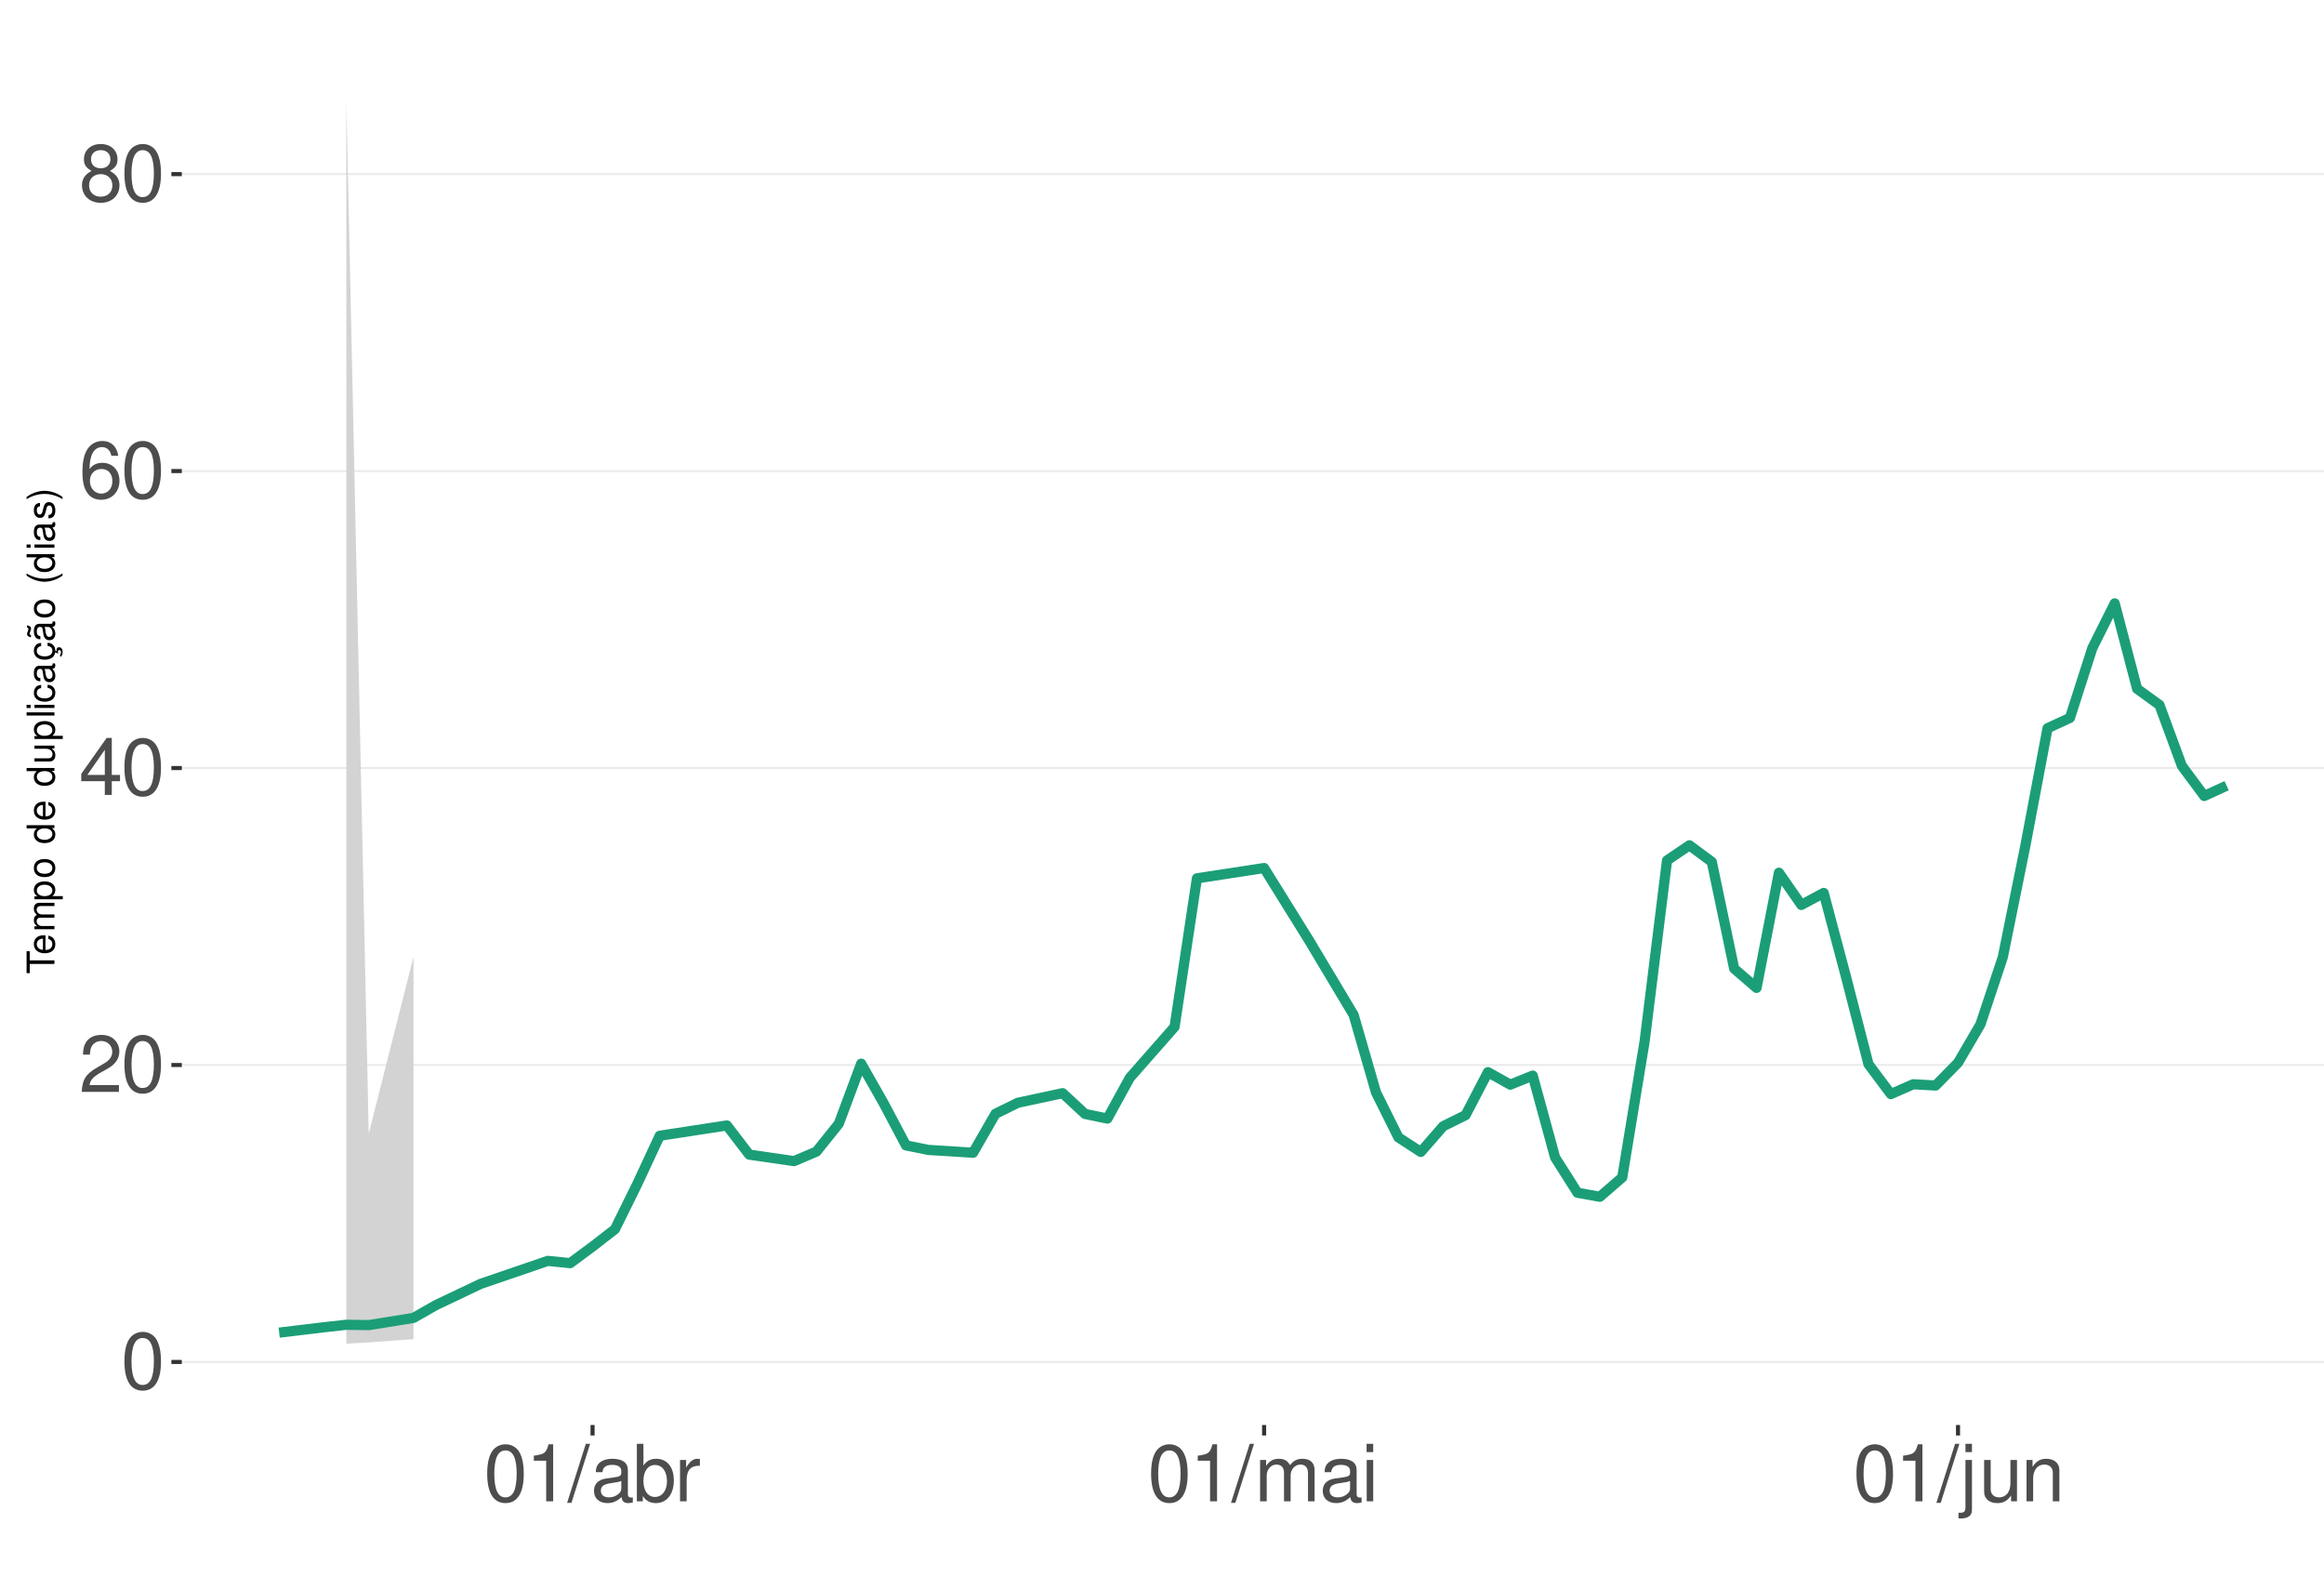
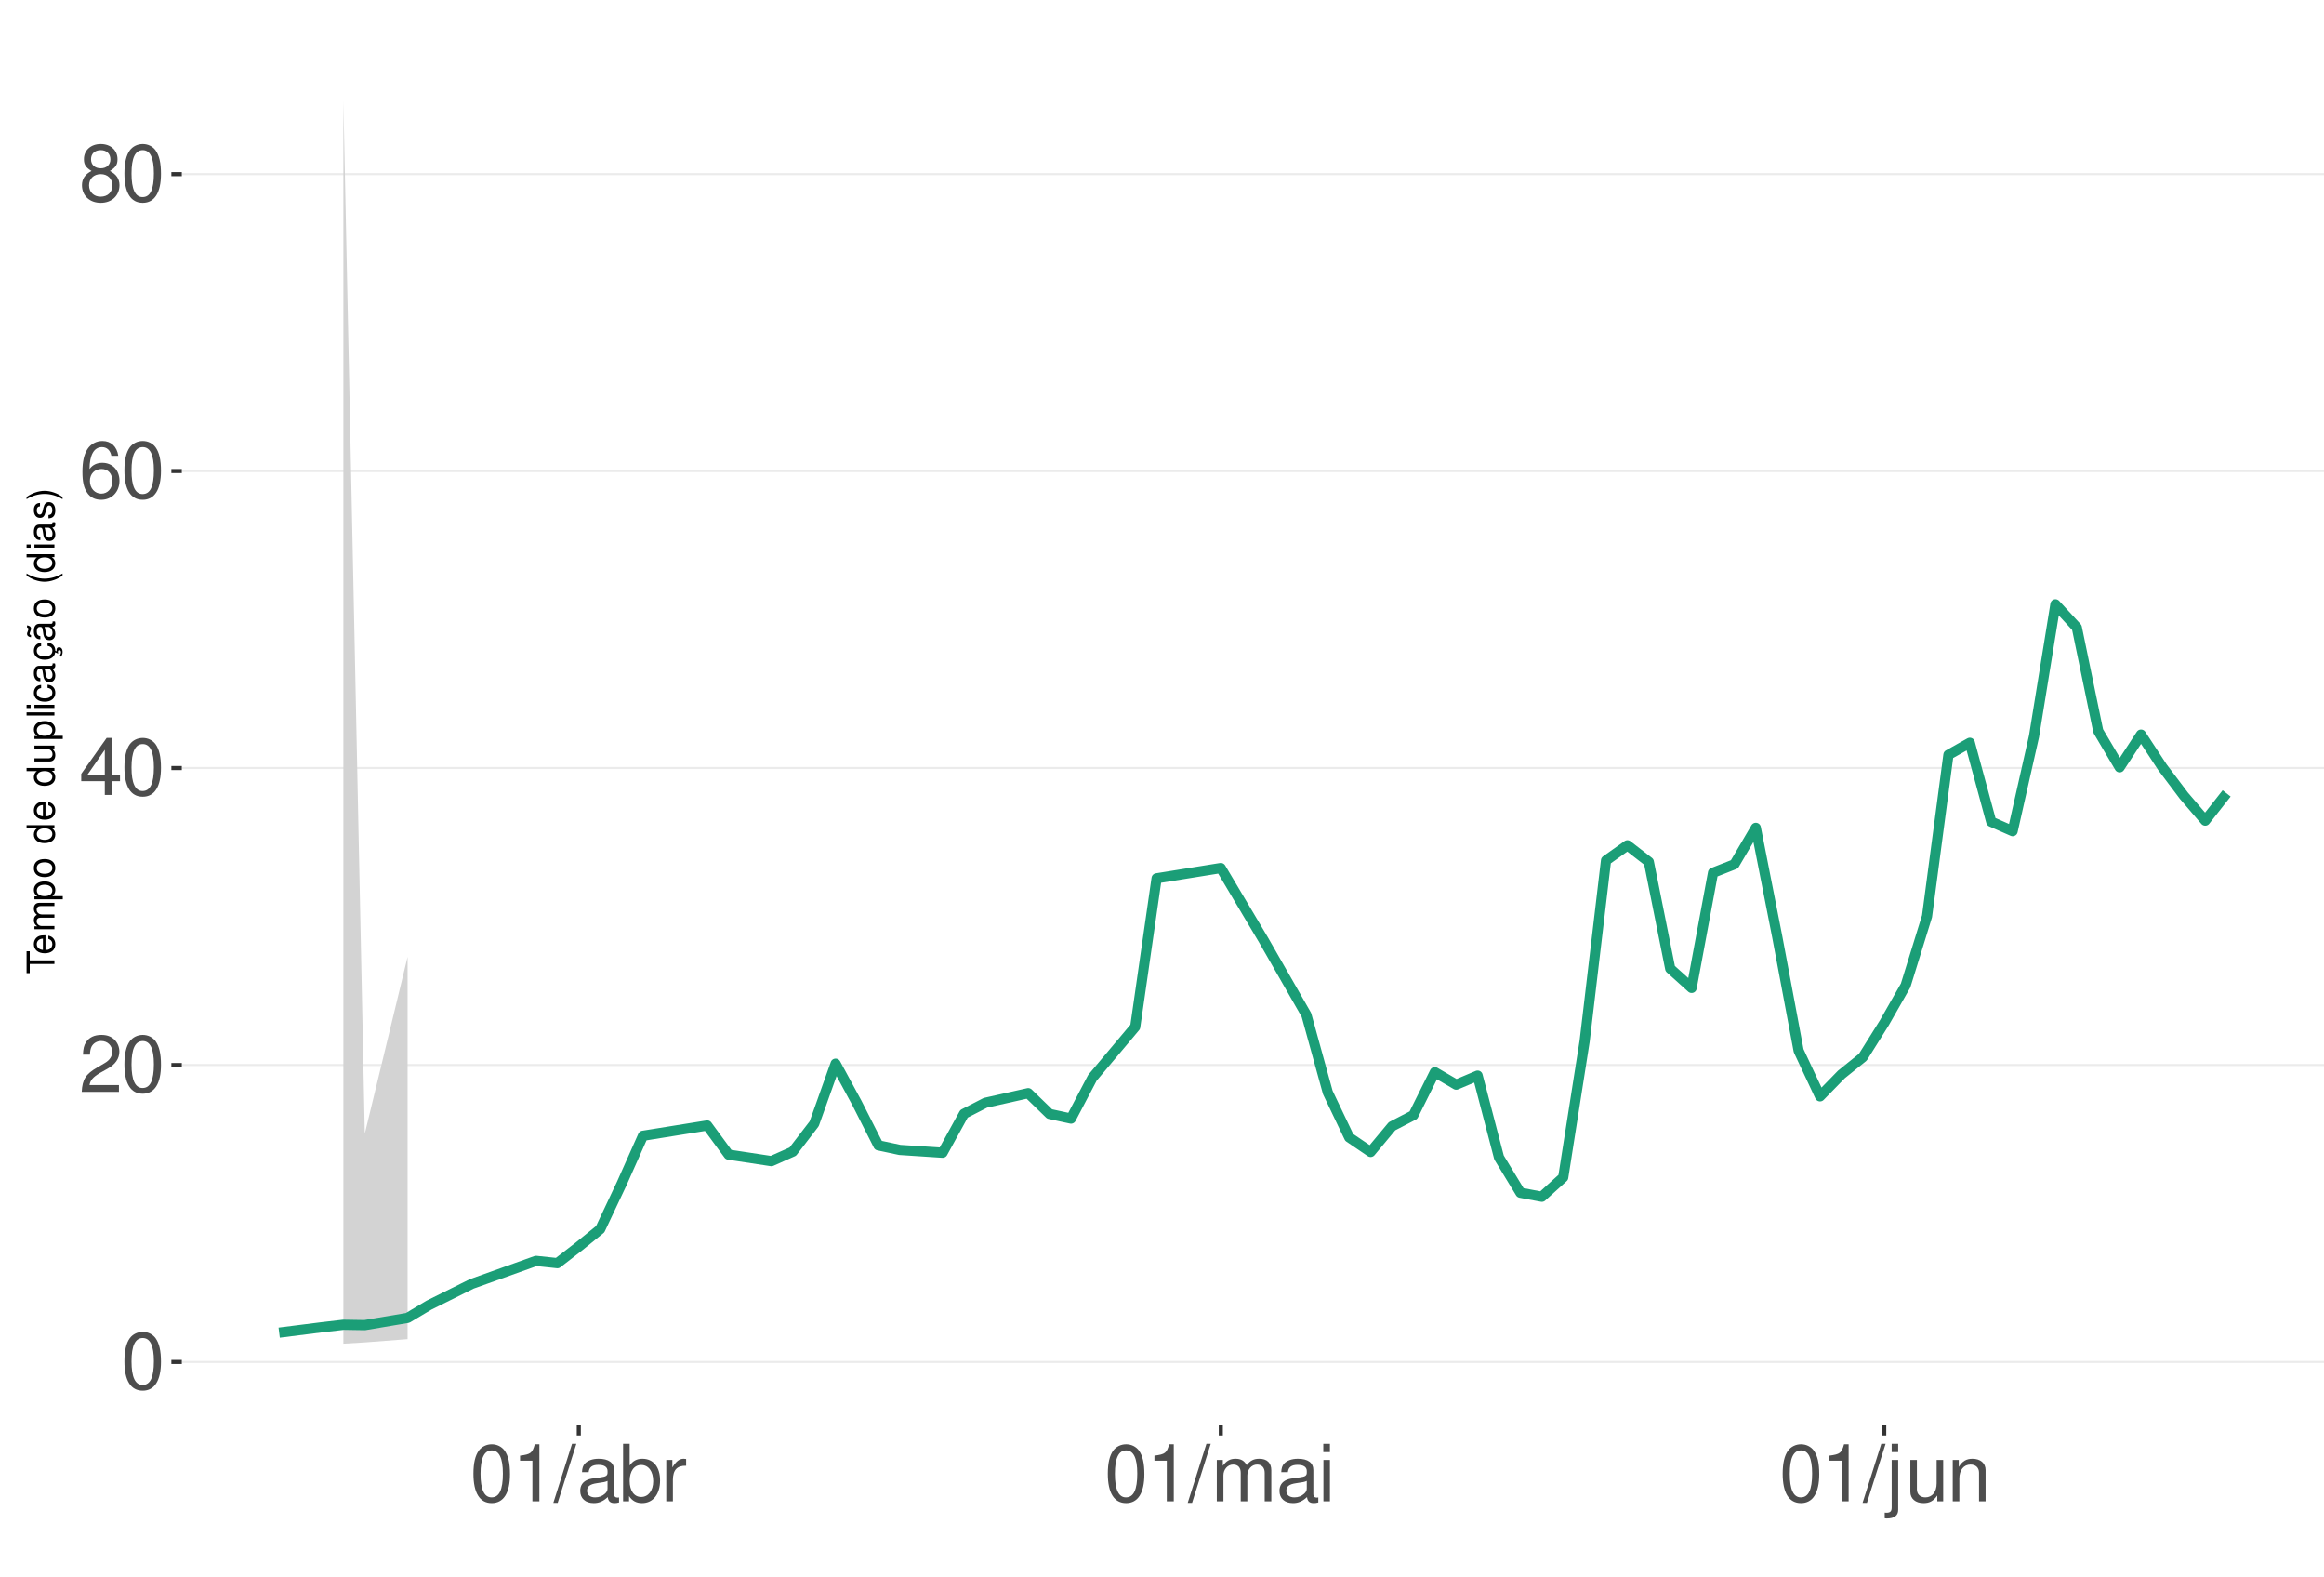
<svg xmlns="http://www.w3.org/2000/svg" xmlns:xlink="http://www.w3.org/1999/xlink" width="609pt" height="413pt" viewBox="0 0 609 413" version="1.1">
  <defs>
    <g>
      <symbol overflow="visible" id="glyph0-0">
        <path style="stroke:none;" d="" />
      </symbol>
      <symbol overflow="visible" id="glyph0-1">
        <path style="stroke:none;" d="M 5.688 -14.938 C 4.312 -14.938 3.078 -14.312 2.312 -13.297 C 1.359 -11.984 0.891 -10 0.891 -7.234 C 0.891 -2.188 2.547 0.469 5.688 0.469 C 8.781 0.469 10.469 -2.188 10.469 -7.109 C 10.469 -10 10.016 -11.938 9.047 -13.297 C 8.281 -14.328 7.062 -14.938 5.688 -14.938 Z M 5.688 -13.328 C 7.641 -13.328 8.609 -11.312 8.609 -7.266 C 8.609 -3.016 7.656 -1.031 5.641 -1.031 C 3.719 -1.031 2.75 -3.094 2.75 -7.203 C 2.75 -11.312 3.719 -13.328 5.688 -13.328 Z M 5.688 -13.328 " />
      </symbol>
      <symbol overflow="visible" id="glyph0-2">
        <path style="stroke:none;" d="M 10.453 -1.797 L 2.75 -1.797 C 2.938 -3.031 3.594 -3.828 5.391 -4.922 L 7.453 -6.078 C 9.5 -7.203 10.562 -8.734 10.562 -10.578 C 10.562 -11.812 10.062 -12.969 9.188 -13.781 C 8.328 -14.562 7.25 -14.938 5.859 -14.938 C 4 -14.938 2.625 -14.281 1.812 -13 C 1.297 -12.203 1.078 -11.281 1.031 -9.766 L 2.844 -9.766 C 2.906 -10.781 3.031 -11.375 3.281 -11.875 C 3.766 -12.781 4.703 -13.344 5.797 -13.344 C 7.453 -13.344 8.703 -12.141 8.703 -10.531 C 8.703 -9.344 8.016 -8.297 6.719 -7.562 L 4.812 -6.438 C 1.75 -4.688 0.875 -3.281 0.703 -0.016 L 10.453 -0.016 Z M 10.453 -1.797 " />
      </symbol>
      <symbol overflow="visible" id="glyph0-3">
        <path style="stroke:none;" d="M 6.75 -3.609 L 6.75 0 L 8.578 0 L 8.578 -3.609 L 10.734 -3.609 L 10.734 -5.25 L 8.578 -5.25 L 8.578 -14.938 L 7.234 -14.938 L 0.578 -5.531 L 0.578 -3.609 Z M 6.75 -5.25 L 2.172 -5.25 L 6.75 -11.844 Z M 6.75 -5.25 " />
      </symbol>
      <symbol overflow="visible" id="glyph0-4">
        <path style="stroke:none;" d="M 10.281 -11.047 C 9.938 -13.484 8.359 -14.938 6.141 -14.938 C 4.531 -14.938 3.078 -14.156 2.203 -12.812 C 1.281 -11.344 0.891 -9.516 0.891 -6.812 C 0.891 -4.297 1.234 -2.703 2.125 -1.391 C 2.906 -0.172 4.188 0.469 5.797 0.469 C 8.594 0.469 10.594 -1.609 10.594 -4.531 C 10.594 -7.266 8.734 -9.219 6.109 -9.219 C 4.672 -9.219 3.531 -8.672 2.75 -7.578 C 2.766 -11.281 3.922 -13.328 6.016 -13.328 C 7.297 -13.328 8.188 -12.5 8.469 -11.047 Z M 5.891 -7.594 C 7.641 -7.594 8.734 -6.359 8.734 -4.375 C 8.734 -2.5 7.5 -1.141 5.828 -1.141 C 4.125 -1.141 2.844 -2.562 2.844 -4.469 C 2.844 -6.328 4.094 -7.594 5.891 -7.594 Z M 5.891 -7.594 " />
      </symbol>
      <symbol overflow="visible" id="glyph0-5">
        <path style="stroke:none;" d="M 8.078 -7.875 C 9.609 -8.797 10.078 -9.547 10.078 -10.953 C 10.078 -13.297 8.281 -14.938 5.688 -14.938 C 3.094 -14.938 1.281 -13.297 1.281 -10.969 C 1.281 -9.547 1.75 -8.812 3.266 -7.875 C 1.594 -7.016 0.766 -5.797 0.766 -4.156 C 0.766 -1.422 2.766 0.469 5.688 0.469 C 8.578 0.469 10.594 -1.422 10.594 -4.156 C 10.594 -5.797 9.766 -7.016 8.078 -7.875 Z M 5.688 -13.328 C 7.234 -13.328 8.219 -12.391 8.219 -10.906 C 8.219 -9.5 7.203 -8.578 5.688 -8.578 C 4.125 -8.578 3.141 -9.5 3.141 -10.953 C 3.141 -12.391 4.125 -13.328 5.688 -13.328 Z M 5.688 -7.047 C 7.5 -7.047 8.734 -5.844 8.734 -4.109 C 8.734 -2.312 7.516 -1.141 5.641 -1.141 C 3.859 -1.141 2.625 -2.359 2.625 -4.094 C 2.625 -5.859 3.844 -7.047 5.688 -7.047 Z M 5.688 -7.047 " />
      </symbol>
      <symbol overflow="visible" id="glyph0-6">
        <path style="stroke:none;" d="M 5.344 -10.641 L 5.344 0 L 7.172 0 L 7.172 -14.938 L 5.969 -14.938 C 5.328 -12.641 4.922 -12.328 2.109 -11.953 L 2.109 -10.641 Z M 5.344 -10.641 " />
      </symbol>
      <symbol overflow="visible" id="glyph0-7">
        <path style="stroke:none;" d="M 4.734 -15.062 L -0.172 0.406 L 0.969 0.406 L 5.859 -15.062 Z M 4.734 -15.062 " />
      </symbol>
      <symbol overflow="visible" id="glyph0-8">
        <path style="stroke:none;" d="M 11.047 -1.016 C 10.859 -0.969 10.781 -0.969 10.672 -0.969 C 10.078 -0.969 9.75 -1.281 9.75 -1.812 L 9.75 -8.188 C 9.75 -10.094 8.344 -11.141 5.688 -11.141 C 4.094 -11.141 2.828 -10.672 2.094 -9.875 C 1.594 -9.312 1.391 -8.703 1.344 -7.625 L 3.078 -7.625 C 3.219 -8.938 4 -9.547 5.625 -9.547 C 7.188 -9.547 8.031 -8.969 8.031 -7.938 L 8.031 -7.484 C 8.016 -6.734 7.641 -6.469 6.234 -6.281 C 3.797 -5.969 3.422 -5.891 2.766 -5.625 C 1.516 -5.078 0.875 -4.125 0.875 -2.734 C 0.875 -0.766 2.234 0.469 4.422 0.469 C 5.781 0.469 6.875 0 8.094 -1.109 C 8.219 0 8.766 0.469 9.875 0.469 C 10.25 0.469 10.469 0.438 11.047 0.297 Z M 8.031 -3.406 C 8.031 -2.828 7.875 -2.484 7.359 -2 C 6.656 -1.359 5.797 -1.031 4.797 -1.031 C 3.453 -1.031 2.672 -1.672 2.672 -2.766 C 2.672 -3.906 3.406 -4.484 5.266 -4.75 C 7.109 -5 7.453 -5.078 8.031 -5.344 Z M 8.031 -3.406 " />
      </symbol>
      <symbol overflow="visible" id="glyph0-9">
        <path style="stroke:none;" d="M 1.109 -15.062 L 1.109 0 L 2.672 0 L 2.672 -1.391 C 3.484 -0.125 4.578 0.469 6.094 0.469 C 8.938 0.469 10.797 -1.859 10.797 -5.453 C 10.797 -8.969 9.047 -11.141 6.172 -11.141 C 4.688 -11.141 3.641 -10.578 2.828 -9.359 L 2.828 -15.062 Z M 5.844 -9.516 C 7.766 -9.516 9 -7.844 9 -5.266 C 9 -2.812 7.719 -1.141 5.844 -1.141 C 4 -1.141 2.828 -2.781 2.828 -5.328 C 2.828 -7.875 4 -9.516 5.844 -9.516 Z M 5.844 -9.516 " />
      </symbol>
      <symbol overflow="visible" id="glyph0-10">
        <path style="stroke:none;" d="M 1.422 -10.828 L 1.422 0 L 3.156 0 L 3.156 -5.625 C 3.188 -8.219 4.25 -9.375 6.625 -9.312 L 6.625 -11.078 C 6.344 -11.109 6.172 -11.141 5.969 -11.141 C 4.859 -11.141 4 -10.469 3.016 -8.859 L 3.016 -10.828 Z M 1.422 -10.828 " />
      </symbol>
      <symbol overflow="visible" id="glyph0-11">
        <path style="stroke:none;" d="M 1.453 -10.828 L 1.453 0 L 3.188 0 L 3.188 -6.797 C 3.188 -8.359 4.312 -9.625 5.719 -9.625 C 7 -9.625 7.719 -8.844 7.719 -7.453 L 7.719 0 L 9.453 0 L 9.453 -6.797 C 9.453 -8.359 10.594 -9.625 12 -9.625 C 13.266 -9.625 14 -8.812 14 -7.453 L 14 0 L 15.734 0 L 15.734 -8.125 C 15.734 -10.062 14.625 -11.141 12.594 -11.141 C 11.156 -11.141 10.281 -10.703 9.281 -9.484 C 8.641 -10.641 7.766 -11.141 6.359 -11.141 C 4.922 -11.141 3.953 -10.594 3.031 -9.297 L 3.031 -10.828 Z M 1.453 -10.828 " />
      </symbol>
      <symbol overflow="visible" id="glyph0-12">
        <path style="stroke:none;" d="M 3.094 -10.828 L 1.391 -10.828 L 1.391 0 L 3.094 0 Z M 3.094 -15.062 L 1.359 -15.062 L 1.359 -12.891 L 3.094 -12.891 Z M 3.094 -15.062 " />
      </symbol>
      <symbol overflow="visible" id="glyph0-13">
        <path style="stroke:none;" d="M 1.453 -10.828 L 1.453 1.562 C 1.453 2.641 1.109 3 0.047 3 C -0.078 3 -0.141 3 -0.375 2.969 L -0.375 4.438 C -0.172 4.484 -0.062 4.5 0.203 4.5 C 2.141 4.5 3.156 3.734 3.156 2.25 L 3.156 -10.828 Z M 3.156 -15.062 L 1.453 -15.062 L 1.453 -12.891 L 3.156 -12.891 Z M 3.156 -15.062 " />
      </symbol>
      <symbol overflow="visible" id="glyph0-14">
        <path style="stroke:none;" d="M 9.953 0 L 9.953 -10.828 L 8.234 -10.828 L 8.234 -4.688 C 8.234 -2.484 7.078 -1.031 5.281 -1.031 C 3.922 -1.031 3.062 -1.859 3.062 -3.156 L 3.062 -10.828 L 1.344 -10.828 L 1.344 -2.484 C 1.344 -0.688 2.688 0.469 4.797 0.469 C 6.375 0.469 7.391 -0.078 8.406 -1.516 L 8.406 0 Z M 9.953 0 " />
      </symbol>
      <symbol overflow="visible" id="glyph0-15">
        <path style="stroke:none;" d="M 1.453 -10.828 L 1.453 0 L 3.188 0 L 3.188 -5.969 C 3.188 -8.188 4.344 -9.625 6.109 -9.625 C 7.484 -9.625 8.344 -8.797 8.344 -7.5 L 8.344 0 L 10.062 0 L 10.062 -8.188 C 10.062 -9.984 8.719 -11.141 6.625 -11.141 C 5.016 -11.141 3.984 -10.516 3.031 -9 L 3.031 -10.828 Z M 1.453 -10.828 " />
      </symbol>
      <symbol overflow="visible" id="glyph1-0">
        <path style="stroke:none;" d="" />
      </symbol>
      <symbol overflow="visible" id="glyph1-1">
        <path style="stroke:none;" d="M -6.469 -3.547 L -6.469 -5.938 L -7.297 -5.938 L -7.297 -0.203 L -6.469 -0.203 L -6.469 -2.609 L 0 -2.609 L 0 -3.547 Z M -6.469 -3.547 " />
      </symbol>
      <symbol overflow="visible" id="glyph1-2">
        <path style="stroke:none;" d="M -2.344 -5.125 C -3.141 -5.125 -3.625 -5.062 -4.016 -4.922 C -4.875 -4.578 -5.391 -3.781 -5.391 -2.797 C -5.391 -1.344 -4.281 -0.406 -2.547 -0.406 C -0.812 -0.406 0.234 -1.297 0.234 -2.781 C 0.234 -3.984 -0.453 -4.812 -1.594 -5.016 L -1.594 -4.188 C -0.906 -3.953 -0.547 -3.484 -0.547 -2.812 C -0.547 -2.281 -0.781 -1.828 -1.219 -1.547 C -1.516 -1.344 -1.812 -1.281 -2.344 -1.266 Z M -3.016 -1.297 C -3.984 -1.359 -4.625 -1.953 -4.625 -2.797 C -4.625 -3.641 -3.953 -4.234 -3.016 -4.234 Z M -3.016 -1.297 " />
      </symbol>
      <symbol overflow="visible" id="glyph1-3">
        <path style="stroke:none;" d="M -5.234 -0.703 L 0 -0.703 L 0 -1.547 L -3.297 -1.547 C -4.047 -1.547 -4.656 -2.094 -4.656 -2.766 C -4.656 -3.391 -4.281 -3.734 -3.609 -3.734 L 0 -3.734 L 0 -4.578 L -3.297 -4.578 C -4.047 -4.578 -4.656 -5.125 -4.656 -5.812 C -4.656 -6.422 -4.266 -6.781 -3.609 -6.781 L 0 -6.781 L 0 -7.625 L -3.938 -7.625 C -4.875 -7.625 -5.391 -7.078 -5.391 -6.094 C -5.391 -5.406 -5.188 -4.984 -4.594 -4.484 C -5.156 -4.188 -5.391 -3.766 -5.391 -3.078 C -5.391 -2.375 -5.125 -1.906 -4.5 -1.469 L -5.234 -1.469 Z M -5.234 -0.703 " />
      </symbol>
      <symbol overflow="visible" id="glyph1-4">
        <path style="stroke:none;" d="M 2.188 -0.547 L 2.188 -1.375 L -0.547 -1.375 C -0.016 -1.812 0.234 -2.312 0.234 -2.984 C 0.234 -4.344 -0.859 -5.234 -2.531 -5.234 C -4.297 -5.234 -5.391 -4.375 -5.391 -2.984 C -5.391 -2.266 -5.062 -1.703 -4.453 -1.312 L -5.234 -1.312 L -5.234 -0.547 Z M -4.609 -2.844 C -4.609 -3.766 -3.797 -4.359 -2.547 -4.359 C -1.359 -4.359 -0.547 -3.75 -0.547 -2.844 C -0.547 -1.953 -1.344 -1.375 -2.578 -1.375 C -3.812 -1.375 -4.609 -1.953 -4.609 -2.844 Z M -4.609 -2.844 " />
      </symbol>
      <symbol overflow="visible" id="glyph1-5">
        <path style="stroke:none;" d="M -5.391 -2.719 C -5.391 -1.234 -4.344 -0.359 -2.578 -0.359 C -0.812 -0.359 0.234 -1.234 0.234 -2.734 C 0.234 -4.203 -0.812 -5.094 -2.547 -5.094 C -4.359 -5.094 -5.391 -4.234 -5.391 -2.719 Z M -4.625 -2.734 C -4.625 -3.672 -3.844 -4.234 -2.547 -4.234 C -1.312 -4.234 -0.547 -3.656 -0.547 -2.734 C -0.547 -1.797 -1.312 -1.234 -2.578 -1.234 C -3.844 -1.234 -4.625 -1.797 -4.625 -2.734 Z M -4.625 -2.734 " />
      </symbol>
      <symbol overflow="visible" id="glyph1-6">
        <path style="stroke:none;" d="" />
      </symbol>
      <symbol overflow="visible" id="glyph1-7">
        <path style="stroke:none;" d="M -7.297 -4.953 L -7.297 -4.125 L -4.578 -4.125 C -5.109 -3.766 -5.391 -3.203 -5.391 -2.516 C -5.391 -1.156 -4.297 -0.266 -2.625 -0.266 C -0.859 -0.266 0.234 -1.125 0.234 -2.547 C 0.234 -3.266 -0.047 -3.766 -0.688 -4.203 L 0 -4.203 L 0 -4.953 Z M -4.609 -2.656 C -4.609 -3.547 -3.812 -4.125 -2.562 -4.125 C -1.344 -4.125 -0.547 -3.547 -0.547 -2.656 C -0.547 -1.734 -1.359 -1.125 -2.578 -1.125 C -3.797 -1.125 -4.609 -1.734 -4.609 -2.656 Z M -4.609 -2.656 " />
      </symbol>
      <symbol overflow="visible" id="glyph1-8">
        <path style="stroke:none;" d="M 0 -4.812 L -5.234 -4.812 L -5.234 -3.984 L -2.266 -3.984 C -1.203 -3.984 -0.5 -3.438 -0.5 -2.562 C -0.5 -1.906 -0.906 -1.484 -1.531 -1.484 L -5.234 -1.484 L -5.234 -0.656 L -1.203 -0.656 C -0.328 -0.656 0.234 -1.297 0.234 -2.312 C 0.234 -3.094 -0.047 -3.578 -0.734 -4.062 L 0 -4.062 Z M 0 -4.812 " />
      </symbol>
      <symbol overflow="visible" id="glyph1-9">
        <path style="stroke:none;" d="M -7.297 -1.516 L -7.297 -0.688 L 0 -0.688 L 0 -1.516 Z M -7.297 -1.516 " />
      </symbol>
      <symbol overflow="visible" id="glyph1-10">
        <path style="stroke:none;" d="M -5.234 -1.5 L -5.234 -0.672 L 0 -0.672 L 0 -1.5 Z M -7.297 -1.5 L -7.297 -0.656 L -6.234 -0.656 L -6.234 -1.5 Z M -7.297 -1.5 " />
      </symbol>
      <symbol overflow="visible" id="glyph1-11">
        <path style="stroke:none;" d="M -3.484 -4.703 C -3.984 -4.672 -4.312 -4.562 -4.609 -4.359 C -5.094 -4 -5.391 -3.375 -5.391 -2.641 C -5.391 -1.219 -4.266 -0.312 -2.531 -0.312 C -0.844 -0.312 0.234 -1.203 0.234 -2.625 C 0.234 -3.875 -0.516 -4.672 -1.797 -4.766 L -1.797 -3.938 C -0.953 -3.797 -0.547 -3.359 -0.547 -2.656 C -0.547 -1.734 -1.297 -1.188 -2.531 -1.188 C -3.844 -1.188 -4.625 -1.719 -4.625 -2.625 C -4.625 -3.328 -4.203 -3.766 -3.484 -3.875 Z M -3.484 -4.703 " />
      </symbol>
      <symbol overflow="visible" id="glyph1-12">
        <path style="stroke:none;" d="M -0.484 -5.344 C -0.469 -5.266 -0.469 -5.219 -0.469 -5.172 C -0.469 -4.875 -0.625 -4.719 -0.875 -4.719 L -3.953 -4.719 C -4.891 -4.719 -5.391 -4.047 -5.391 -2.75 C -5.391 -1.984 -5.172 -1.375 -4.781 -1.016 C -4.516 -0.766 -4.203 -0.672 -3.688 -0.656 L -3.688 -1.484 C -4.328 -1.562 -4.625 -1.938 -4.625 -2.719 C -4.625 -3.484 -4.344 -3.891 -3.844 -3.891 L -3.625 -3.891 C -3.266 -3.875 -3.125 -3.703 -3.047 -3.016 C -2.891 -1.844 -2.844 -1.656 -2.719 -1.344 C -2.453 -0.734 -2 -0.422 -1.312 -0.422 C -0.375 -0.422 0.234 -1.078 0.234 -2.141 C 0.234 -2.797 0 -3.328 -0.547 -3.922 C 0 -3.984 0.234 -4.234 0.234 -4.781 C 0.234 -4.953 0.203 -5.062 0.141 -5.344 Z M -1.656 -3.891 C -1.375 -3.891 -1.203 -3.812 -0.969 -3.562 C -0.656 -3.219 -0.5 -2.812 -0.5 -2.312 C -0.5 -1.672 -0.812 -1.297 -1.344 -1.297 C -1.891 -1.297 -2.172 -1.656 -2.297 -2.547 C -2.422 -3.438 -2.453 -3.609 -2.594 -3.891 Z M -1.656 -3.891 " />
      </symbol>
      <symbol overflow="visible" id="glyph1-13">
        <path style="stroke:none;" d="M 0.234 -2.641 C 0.234 -3.875 -0.547 -4.703 -1.797 -4.766 L -1.797 -3.938 C -0.953 -3.797 -0.531 -3.359 -0.531 -2.656 C -0.531 -1.734 -1.281 -1.188 -2.516 -1.188 C -3.844 -1.188 -4.625 -1.719 -4.625 -2.625 C -4.625 -3.328 -4.203 -3.766 -3.484 -3.875 L -3.484 -4.703 C -3.984 -4.672 -4.312 -4.562 -4.609 -4.359 C -5.094 -4 -5.391 -3.375 -5.391 -2.641 C -5.391 -1.219 -4.266 -0.312 -2.531 -0.312 C -1.469 -0.312 -0.625 -0.672 -0.156 -1.312 C 0.047 -1.594 0.125 -1.812 0.203 -2.25 L 0.922 -1.938 L 0.984 -2.062 C 0.938 -2.188 0.906 -2.25 0.906 -2.375 C 0.906 -2.656 1.047 -2.828 1.281 -2.828 C 1.547 -2.828 1.734 -2.594 1.734 -2.297 C 1.734 -2.031 1.672 -1.844 1.438 -1.406 L 1.406 -1.312 L 1.812 -1.094 C 2.078 -1.75 2.141 -1.953 2.141 -2.344 C 2.141 -3.109 1.781 -3.578 1.203 -3.578 C 0.781 -3.578 0.547 -3.297 0.547 -2.797 C 0.547 -2.703 0.547 -2.641 0.562 -2.516 Z M 0.234 -2.641 " />
      </symbol>
      <symbol overflow="visible" id="glyph1-14">
        <path style="stroke:none;" d="M -0.484 -5.344 C -0.469 -5.266 -0.469 -5.219 -0.469 -5.172 C -0.469 -4.875 -0.625 -4.719 -0.875 -4.719 L -3.953 -4.719 C -4.891 -4.719 -5.391 -4.047 -5.391 -2.75 C -5.391 -1.984 -5.172 -1.375 -4.781 -1.016 C -4.516 -0.766 -4.203 -0.672 -3.688 -0.656 L -3.688 -1.484 C -4.328 -1.562 -4.625 -1.938 -4.625 -2.719 C -4.625 -3.484 -4.344 -3.891 -3.844 -3.891 L -3.625 -3.891 C -3.266 -3.875 -3.125 -3.703 -3.047 -3.016 C -2.891 -1.844 -2.844 -1.656 -2.719 -1.344 C -2.453 -0.734 -2 -0.422 -1.312 -0.422 C -0.375 -0.422 0.234 -1.078 0.234 -2.141 C 0.234 -2.797 0 -3.328 -0.547 -3.922 C 0 -3.984 0.234 -4.234 0.234 -4.781 C 0.234 -4.953 0.203 -5.062 0.141 -5.344 Z M -1.656 -3.891 C -1.375 -3.891 -1.203 -3.812 -0.969 -3.562 C -0.656 -3.219 -0.5 -2.812 -0.5 -2.312 C -0.5 -1.672 -0.812 -1.297 -1.344 -1.297 C -1.891 -1.297 -2.172 -1.656 -2.297 -2.547 C -2.422 -3.438 -2.453 -3.609 -2.594 -3.891 Z M -7.172 -3.75 C -6.922 -3.672 -6.812 -3.547 -6.812 -3.375 C -6.812 -3.25 -6.875 -2.984 -6.984 -2.734 C -7.156 -2.312 -7.172 -2.25 -7.172 -2.047 C -7.172 -1.594 -6.797 -1.297 -6.141 -1.188 L -6.141 -1.766 C -6.375 -1.812 -6.5 -1.938 -6.5 -2.094 C -6.5 -2.203 -6.469 -2.344 -6.375 -2.578 C -6.156 -3.156 -6.125 -3.234 -6.125 -3.438 C -6.125 -3.922 -6.484 -4.219 -7.172 -4.312 Z M -7.172 -3.75 " />
      </symbol>
      <symbol overflow="visible" id="glyph1-15">
        <path style="stroke:none;" d="M -7.297 -2.359 C -5.984 -1.359 -4.156 -0.734 -2.594 -0.734 C -1.016 -0.734 0.812 -1.359 2.125 -2.359 L 2.125 -2.906 C 0.688 -2.031 -0.984 -1.547 -2.594 -1.547 C -4.188 -1.547 -5.875 -2.031 -7.297 -2.906 Z M -7.297 -2.359 " />
      </symbol>
      <symbol overflow="visible" id="glyph1-16">
        <path style="stroke:none;" d="M -3.781 -4.375 C -4.812 -4.375 -5.391 -3.688 -5.391 -2.484 C -5.391 -1.266 -4.766 -0.469 -3.797 -0.469 C -2.969 -0.469 -2.578 -0.891 -2.281 -2.125 L -2.094 -2.906 C -1.953 -3.484 -1.734 -3.719 -1.375 -3.719 C -0.875 -3.719 -0.547 -3.234 -0.547 -2.5 C -0.547 -2.047 -0.672 -1.672 -0.891 -1.453 C -1.047 -1.328 -1.188 -1.266 -1.562 -1.219 L -1.562 -0.344 C -0.344 -0.375 0.234 -1.062 0.234 -2.438 C 0.234 -3.75 -0.422 -4.594 -1.438 -4.594 C -2.203 -4.594 -2.641 -4.156 -2.891 -3.109 L -3.078 -2.312 C -3.234 -1.625 -3.453 -1.344 -3.828 -1.344 C -4.312 -1.344 -4.625 -1.766 -4.625 -2.453 C -4.625 -3.125 -4.328 -3.484 -3.781 -3.5 Z M -3.781 -4.375 " />
      </symbol>
      <symbol overflow="visible" id="glyph1-17">
        <path style="stroke:none;" d="M 2.125 -0.938 C 0.812 -1.938 -1.016 -2.562 -2.578 -2.562 C -4.156 -2.562 -5.984 -1.938 -7.297 -0.938 L -7.297 -0.375 C -5.859 -1.266 -4.188 -1.75 -2.578 -1.75 C -0.984 -1.75 0.703 -1.266 2.125 -0.375 Z M 2.125 -0.938 " />
      </symbol>
    </g>
    <clipPath id="clip1">
      <path d="M 47.645 9.961 L 609 9.961 L 609 373.328 L 47.645 373.328 Z M 47.645 9.961 " />
    </clipPath>
    <clipPath id="clip2">
      <path d="M 47.645 356 L 609 356 L 609 358 L 47.645 358 Z M 47.645 356 " />
    </clipPath>
    <clipPath id="clip3">
      <path d="M 47.645 278 L 609 278 L 609 280 L 47.645 280 Z M 47.645 278 " />
    </clipPath>
    <clipPath id="clip4">
      <path d="M 47.645 200 L 609 200 L 609 202 L 47.645 202 Z M 47.645 200 " />
    </clipPath>
    <clipPath id="clip5">
      <path d="M 47.645 123 L 609 123 L 609 124 L 47.645 124 Z M 47.645 123 " />
    </clipPath>
    <clipPath id="clip6">
      <path d="M 47.645 45 L 609 45 L 609 46 L 47.645 46 Z M 47.645 45 " />
    </clipPath>
  </defs>
  <g id="surface99">
    <rect x="0" y="0" width="609" height="413" style="fill:rgb(100%,100%,100%);fill-opacity:1;stroke:none;" />
    <rect x="0" y="0" width="609" height="413" style="fill:rgb(100%,100%,100%);fill-opacity:1;stroke:none;" />
    <path style="fill:none;stroke-width:1.067;stroke-linecap:round;stroke-linejoin:round;stroke:rgb(100%,100%,100%);stroke-opacity:1;stroke-miterlimit:10;" d="M 0 413 L 609 413 L 609 0 L 0 0 Z M 0 413 " />
    <g clip-path="url(#clip1)" clip-rule="nonzero">
      <path style=" stroke:none;fill-rule:nonzero;fill:rgb(100%,100%,100%);fill-opacity:1;" d="M 47.645 373.328 L 609 373.328 L 609 9.961 L 47.645 9.961 Z M 47.645 373.328 " />
    </g>
    <g clip-path="url(#clip2)" clip-rule="nonzero">
      <path style="fill:none;stroke-width:0.533;stroke-linecap:butt;stroke-linejoin:round;stroke:rgb(92.157%,92.157%,92.157%);stroke-opacity:1;stroke-miterlimit:10;" d="M 47.645 356.812 L 609 356.812 " />
    </g>
    <g clip-path="url(#clip3)" clip-rule="nonzero">
      <path style="fill:none;stroke-width:0.533;stroke-linecap:butt;stroke-linejoin:round;stroke:rgb(92.157%,92.157%,92.157%);stroke-opacity:1;stroke-miterlimit:10;" d="M 47.645 279.012 L 609 279.012 " />
    </g>
    <g clip-path="url(#clip4)" clip-rule="nonzero">
      <path style="fill:none;stroke-width:0.533;stroke-linecap:butt;stroke-linejoin:round;stroke:rgb(92.157%,92.157%,92.157%);stroke-opacity:1;stroke-miterlimit:10;" d="M 47.645 201.211 L 609 201.211 " />
    </g>
    <g clip-path="url(#clip5)" clip-rule="nonzero">
      <path style="fill:none;stroke-width:0.533;stroke-linecap:butt;stroke-linejoin:round;stroke:rgb(92.157%,92.157%,92.157%);stroke-opacity:1;stroke-miterlimit:10;" d="M 47.645 123.41 L 609 123.41 " />
    </g>
    <g clip-path="url(#clip6)" clip-rule="nonzero">
      <path style="fill:none;stroke-width:0.533;stroke-linecap:butt;stroke-linejoin:round;stroke:rgb(92.157%,92.157%,92.157%);stroke-opacity:1;stroke-miterlimit:10;" d="M 47.645 45.613 L 609 45.613 " />
    </g>
-     <path style=" stroke:none;fill-rule:nonzero;fill:rgb(82.745%,82.745%,82.745%);fill-opacity:1;" d="M 90.758 26.48 L 96.625 296.992 L 108.355 250.672 L 108.355 350.828 L 96.625 351.691 L 90.758 352.02 Z M 90.758 26.48 " />
-     <path style="fill:none;stroke-width:2.667;stroke-linecap:butt;stroke-linejoin:round;stroke:rgb(10.588%,61.961%,46.667%);stroke-opacity:1;stroke-miterlimit:10;" d="M 73.16 349.125 L 84.895 347.715 L 90.758 347.066 L 96.625 347.156 L 108.355 345.27 L 114.223 341.922 L 125.953 336.348 L 143.551 330.328 L 149.418 330.922 L 155.281 326.582 L 161.148 322.031 L 167.012 310.145 L 172.879 297.547 L 190.477 294.848 L 196.344 302.492 L 208.074 304.191 L 213.941 301.699 L 219.805 294.398 L 225.672 278.66 L 231.539 289 L 237.402 300.066 L 243.27 301.258 L 255 301.992 L 260.867 291.789 L 266.73 288.91 L 278.465 286.391 L 284.328 291.832 L 290.195 293.047 L 296.062 282.367 L 307.793 269.023 L 313.656 230.109 L 331.254 227.41 L 342.988 246.289 L 354.719 265.891 L 360.586 286.211 L 366.449 297.977 L 372.316 301.785 L 378.184 295.055 L 384.047 292.148 L 389.914 280.887 L 395.777 284.16 L 401.645 281.789 L 407.512 303.234 L 413.375 312.48 L 419.242 313.531 L 425.109 308.457 L 430.973 272.797 L 436.84 225.426 L 442.707 221.449 L 448.57 225.793 L 454.438 253.758 L 460.301 258.812 L 466.168 228.637 L 472.035 237.074 L 477.898 233.93 L 483.766 256 L 489.633 278.793 L 495.496 286.633 L 501.363 284.055 L 507.23 284.391 L 513.094 278.422 L 518.961 268.383 L 524.824 250.785 L 530.691 221.832 L 536.559 190.781 L 542.422 188.086 L 548.289 169.801 L 554.156 158.07 L 560.02 180.445 L 565.887 184.695 L 571.754 200.637 L 577.617 208.535 L 583.484 205.836 " />
+     <path style=" stroke:none;fill-rule:nonzero;fill:rgb(82.745%,82.745%,82.745%);fill-opacity:1;" d="M 89.984 26.48 L 95.594 296.992 L 106.809 250.672 L 106.809 350.828 L 95.594 351.691 L 89.984 352.02 Z M 89.984 26.48 " />
+     <path style="fill:none;stroke-width:2.667;stroke-linecap:butt;stroke-linejoin:round;stroke:rgb(10.588%,61.961%,46.667%);stroke-opacity:1;stroke-miterlimit:10;" d="M 73.16 349.125 L 84.379 347.715 L 89.984 347.066 L 95.594 347.156 L 106.809 345.27 L 112.418 341.922 L 123.633 336.348 L 140.457 330.328 L 146.062 330.922 L 151.672 326.582 L 157.281 322.031 L 162.887 310.145 L 168.496 297.547 L 185.32 294.848 L 190.93 302.492 L 202.145 304.191 L 207.75 301.699 L 213.359 294.398 L 218.969 278.66 L 224.574 289 L 230.184 300.066 L 235.793 301.258 L 247.008 301.992 L 252.617 291.789 L 258.223 288.91 L 269.438 286.391 L 275.047 291.832 L 280.656 293.047 L 286.262 282.367 L 297.48 269.023 L 303.086 230.109 L 319.91 227.41 L 331.125 246.289 L 342.344 265.891 L 347.949 286.211 L 353.559 297.977 L 359.168 301.785 L 364.773 295.055 L 370.383 292.148 L 375.988 280.887 L 381.598 284.16 L 387.207 281.789 L 392.812 303.234 L 398.422 312.48 L 404.031 313.531 L 409.637 308.457 L 415.246 272.797 L 420.855 225.426 L 426.461 221.449 L 432.07 225.793 L 437.676 253.758 L 443.285 258.812 L 448.895 228.637 L 454.5 226.43 L 460.109 216.883 L 465.719 245.391 L 471.324 275.25 L 476.934 287.223 L 482.539 281.48 L 488.148 276.965 L 493.758 268.004 L 499.363 258.172 L 504.973 240.055 L 510.582 197.746 L 516.188 194.602 L 521.797 215.277 L 527.406 217.742 L 533.012 192.895 L 538.621 158.324 L 544.227 164.406 L 549.836 191.523 L 555.445 201.023 L 561.051 192.453 L 566.66 201.004 L 572.27 208.449 L 577.875 214.988 L 583.484 207.859 " />
    <g style="fill:rgb(30.196%,30.196%,30.196%);fill-opacity:1;">
      <use xlink:href="#glyph0-1" x="31.715" y="363.866" />
    </g>
    <g style="fill:rgb(30.196%,30.196%,30.196%);fill-opacity:1;">
      <use xlink:href="#glyph0-2" x="20.715" y="286.065" />
      <use xlink:href="#glyph0-1" x="31.715" y="286.065" />
    </g>
    <g style="fill:rgb(30.196%,30.196%,30.196%);fill-opacity:1;">
      <use xlink:href="#glyph0-3" x="20.715" y="208.265" />
      <use xlink:href="#glyph0-1" x="31.715" y="208.265" />
    </g>
    <g style="fill:rgb(30.196%,30.196%,30.196%);fill-opacity:1;">
      <use xlink:href="#glyph0-4" x="20.715" y="130.464" />
      <use xlink:href="#glyph0-1" x="31.715" y="130.464" />
    </g>
    <g style="fill:rgb(30.196%,30.196%,30.196%);fill-opacity:1;">
      <use xlink:href="#glyph0-5" x="20.715" y="52.667" />
      <use xlink:href="#glyph0-1" x="31.715" y="52.667" />
    </g>
    <path style="fill:none;stroke-width:1.067;stroke-linecap:butt;stroke-linejoin:round;stroke:rgb(20%,20%,20%);stroke-opacity:1;stroke-miterlimit:10;" d="M 44.906 356.812 L 47.645 356.812 " />
    <path style="fill:none;stroke-width:1.067;stroke-linecap:butt;stroke-linejoin:round;stroke:rgb(20%,20%,20%);stroke-opacity:1;stroke-miterlimit:10;" d="M 44.906 279.012 L 47.645 279.012 " />
    <path style="fill:none;stroke-width:1.067;stroke-linecap:butt;stroke-linejoin:round;stroke:rgb(20%,20%,20%);stroke-opacity:1;stroke-miterlimit:10;" d="M 44.906 201.211 L 47.645 201.211 " />
    <path style="fill:none;stroke-width:1.067;stroke-linecap:butt;stroke-linejoin:round;stroke:rgb(20%,20%,20%);stroke-opacity:1;stroke-miterlimit:10;" d="M 44.906 123.41 L 47.645 123.41 " />
    <path style="fill:none;stroke-width:1.067;stroke-linecap:butt;stroke-linejoin:round;stroke:rgb(20%,20%,20%);stroke-opacity:1;stroke-miterlimit:10;" d="M 44.906 45.613 L 47.645 45.613 " />
-     <path style="fill:none;stroke-width:1.067;stroke-linecap:butt;stroke-linejoin:round;stroke:rgb(20%,20%,20%);stroke-opacity:1;stroke-miterlimit:10;" d="M 155.281 376.07 L 155.281 373.328 " />
-     <path style="fill:none;stroke-width:1.067;stroke-linecap:butt;stroke-linejoin:round;stroke:rgb(20%,20%,20%);stroke-opacity:1;stroke-miterlimit:10;" d="M 331.254 376.07 L 331.254 373.328 " />
-     <path style="fill:none;stroke-width:1.067;stroke-linecap:butt;stroke-linejoin:round;stroke:rgb(20%,20%,20%);stroke-opacity:1;stroke-miterlimit:10;" d="M 513.094 376.07 L 513.094 373.328 " />
-     <g style="fill:rgb(30.196%,30.196%,30.196%);fill-opacity:1;">
-       <use xlink:href="#glyph0-1" x="126.781" y="393.315" />
-       <use xlink:href="#glyph0-6" x="137.781" y="393.315" />
-       <use xlink:href="#glyph0-7" x="148.781" y="393.315" />
-       <use xlink:href="#glyph0-8" x="154.781" y="393.315" />
-       <use xlink:href="#glyph0-9" x="165.781" y="393.315" />
-       <use xlink:href="#glyph0-10" x="176.781" y="393.315" />
-     </g>
-     <g style="fill:rgb(30.196%,30.196%,30.196%);fill-opacity:1;">
-       <use xlink:href="#glyph0-1" x="300.754" y="393.315" />
-       <use xlink:href="#glyph0-6" x="311.754" y="393.315" />
-       <use xlink:href="#glyph0-7" x="322.754" y="393.315" />
-       <use xlink:href="#glyph0-11" x="328.754" y="393.315" />
-       <use xlink:href="#glyph0-8" x="345.754" y="393.315" />
-       <use xlink:href="#glyph0-12" x="356.754" y="393.315" />
-     </g>
-     <g style="fill:rgb(30.196%,30.196%,30.196%);fill-opacity:1;">
-       <use xlink:href="#glyph0-1" x="485.594" y="393.315" />
-       <use xlink:href="#glyph0-6" x="496.594" y="393.315" />
-       <use xlink:href="#glyph0-7" x="507.594" y="393.315" />
-       <use xlink:href="#glyph0-13" x="513.594" y="393.315" />
-       <use xlink:href="#glyph0-14" x="518.594" y="393.315" />
-       <use xlink:href="#glyph0-15" x="529.594" y="393.315" />
+     <path style="fill:none;stroke-width:1.067;stroke-linecap:butt;stroke-linejoin:round;stroke:rgb(20%,20%,20%);stroke-opacity:1;stroke-miterlimit:10;" d="M 151.672 376.07 L 151.672 373.328 " />
+     <path style="fill:none;stroke-width:1.067;stroke-linecap:butt;stroke-linejoin:round;stroke:rgb(20%,20%,20%);stroke-opacity:1;stroke-miterlimit:10;" d="M 319.91 376.07 L 319.91 373.328 " />
+     <path style="fill:none;stroke-width:1.067;stroke-linecap:butt;stroke-linejoin:round;stroke:rgb(20%,20%,20%);stroke-opacity:1;stroke-miterlimit:10;" d="M 493.758 376.07 L 493.758 373.328 " />
+     <g style="fill:rgb(30.196%,30.196%,30.196%);fill-opacity:1;">
+       <use xlink:href="#glyph0-1" x="123.172" y="393.315" />
+       <use xlink:href="#glyph0-6" x="134.172" y="393.315" />
+       <use xlink:href="#glyph0-7" x="145.172" y="393.315" />
+       <use xlink:href="#glyph0-8" x="151.172" y="393.315" />
+       <use xlink:href="#glyph0-9" x="162.172" y="393.315" />
+       <use xlink:href="#glyph0-10" x="173.172" y="393.315" />
+     </g>
+     <g style="fill:rgb(30.196%,30.196%,30.196%);fill-opacity:1;">
+       <use xlink:href="#glyph0-1" x="289.41" y="393.315" />
+       <use xlink:href="#glyph0-6" x="300.41" y="393.315" />
+       <use xlink:href="#glyph0-7" x="311.41" y="393.315" />
+       <use xlink:href="#glyph0-11" x="317.41" y="393.315" />
+       <use xlink:href="#glyph0-8" x="334.41" y="393.315" />
+       <use xlink:href="#glyph0-12" x="345.41" y="393.315" />
+     </g>
+     <g style="fill:rgb(30.196%,30.196%,30.196%);fill-opacity:1;">
+       <use xlink:href="#glyph0-1" x="466.258" y="393.315" />
+       <use xlink:href="#glyph0-6" x="477.258" y="393.315" />
+       <use xlink:href="#glyph0-7" x="488.258" y="393.315" />
+       <use xlink:href="#glyph0-13" x="494.258" y="393.315" />
+       <use xlink:href="#glyph0-14" x="499.258" y="393.315" />
+       <use xlink:href="#glyph0-15" x="510.258" y="393.315" />
    </g>
    <g style="fill:rgb(0%,0%,0%);fill-opacity:1;">
      <use xlink:href="#glyph1-1" x="14.263" y="255.145" />
      <use xlink:href="#glyph1-2" x="14.263" y="250.145" />
      <use xlink:href="#glyph1-3" x="14.263" y="244.145" />
      <use xlink:href="#glyph1-4" x="14.263" y="236.145" />
      <use xlink:href="#glyph1-5" x="14.263" y="230.145" />
      <use xlink:href="#glyph1-6" x="14.263" y="224.145" />
      <use xlink:href="#glyph1-7" x="14.263" y="221.145" />
      <use xlink:href="#glyph1-2" x="14.263" y="215.145" />
      <use xlink:href="#glyph1-6" x="14.263" y="209.145" />
      <use xlink:href="#glyph1-7" x="14.263" y="206.145" />
      <use xlink:href="#glyph1-8" x="14.263" y="200.145" />
      <use xlink:href="#glyph1-4" x="14.263" y="194.145" />
      <use xlink:href="#glyph1-9" x="14.263" y="188.145" />
      <use xlink:href="#glyph1-10" x="14.263" y="186.145" />
      <use xlink:href="#glyph1-11" x="14.263" y="184.145" />
      <use xlink:href="#glyph1-12" x="14.263" y="179.145" />
      <use xlink:href="#glyph1-13" x="14.263" y="173.145" />
      <use xlink:href="#glyph1-14" x="14.263" y="168.145" />
      <use xlink:href="#glyph1-5" x="14.263" y="162.145" />
      <use xlink:href="#glyph1-6" x="14.263" y="156.145" />
      <use xlink:href="#glyph1-15" x="14.263" y="153.145" />
      <use xlink:href="#glyph1-7" x="14.263" y="150.145" />
      <use xlink:href="#glyph1-10" x="14.263" y="144.145" />
      <use xlink:href="#glyph1-12" x="14.263" y="142.145" />
      <use xlink:href="#glyph1-16" x="14.263" y="136.145" />
      <use xlink:href="#glyph1-17" x="14.263" y="131.145" />
    </g>
  </g>
</svg>
